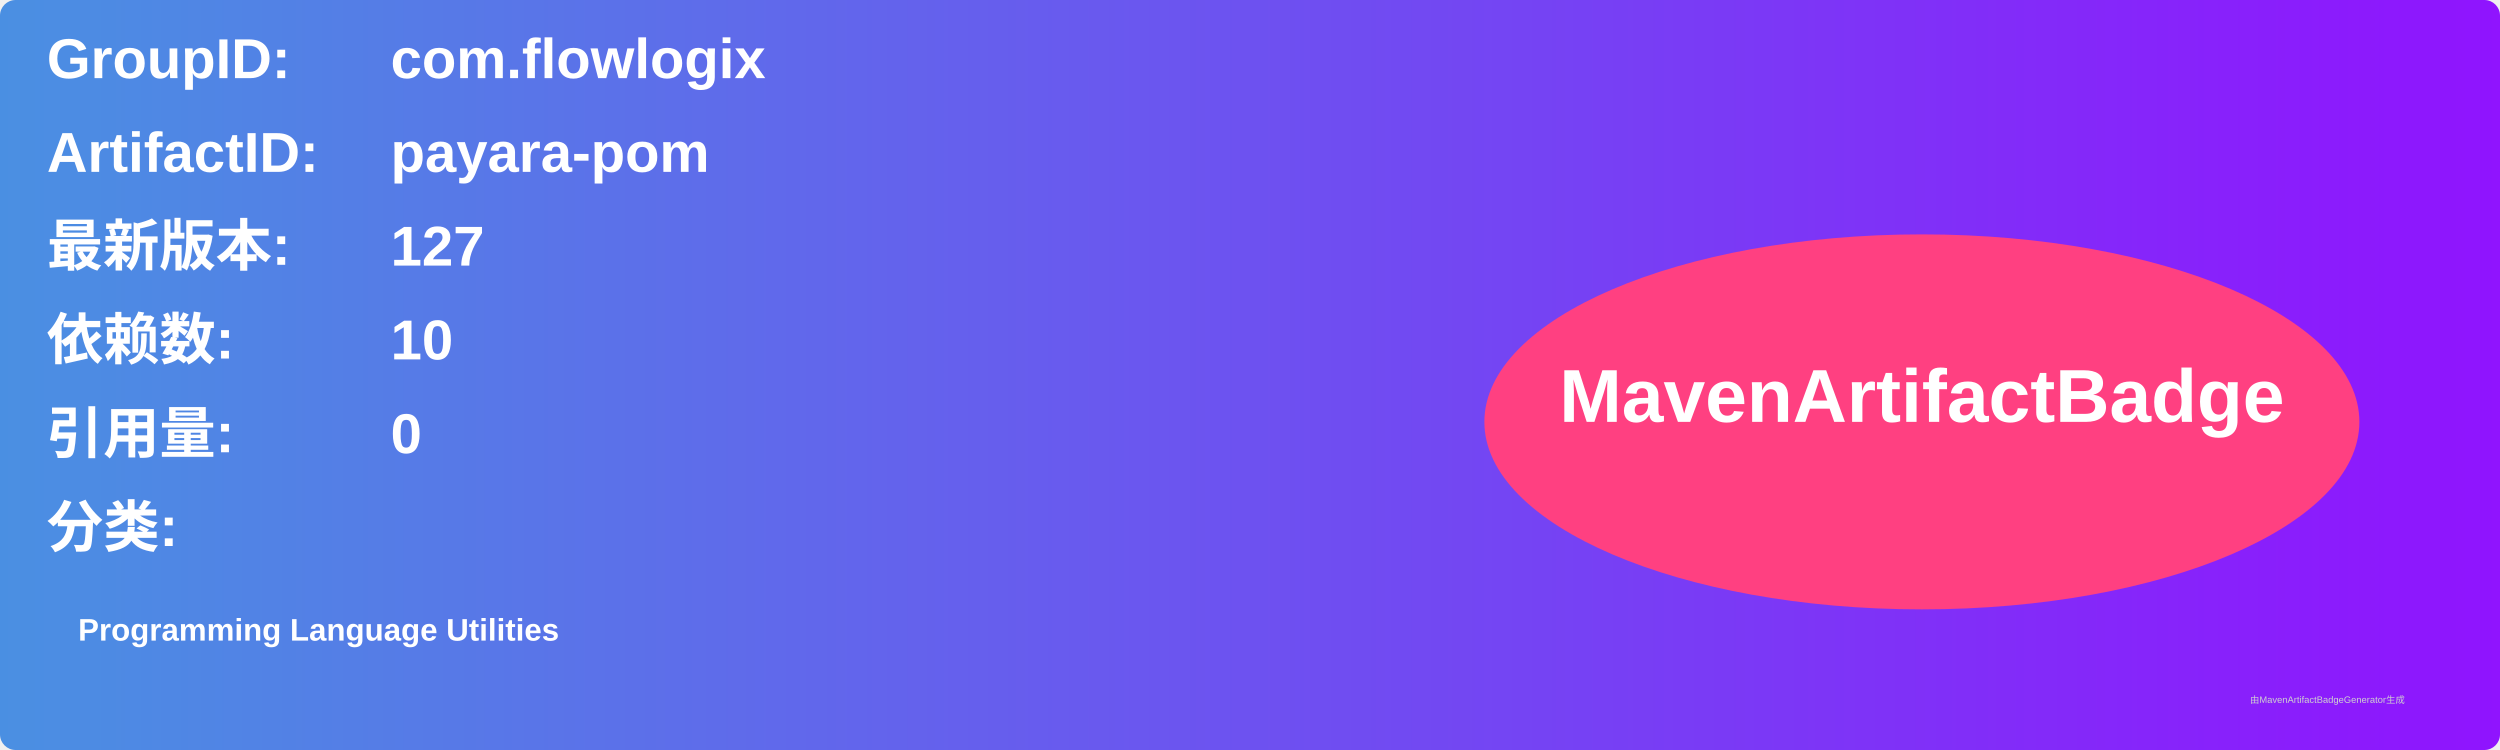
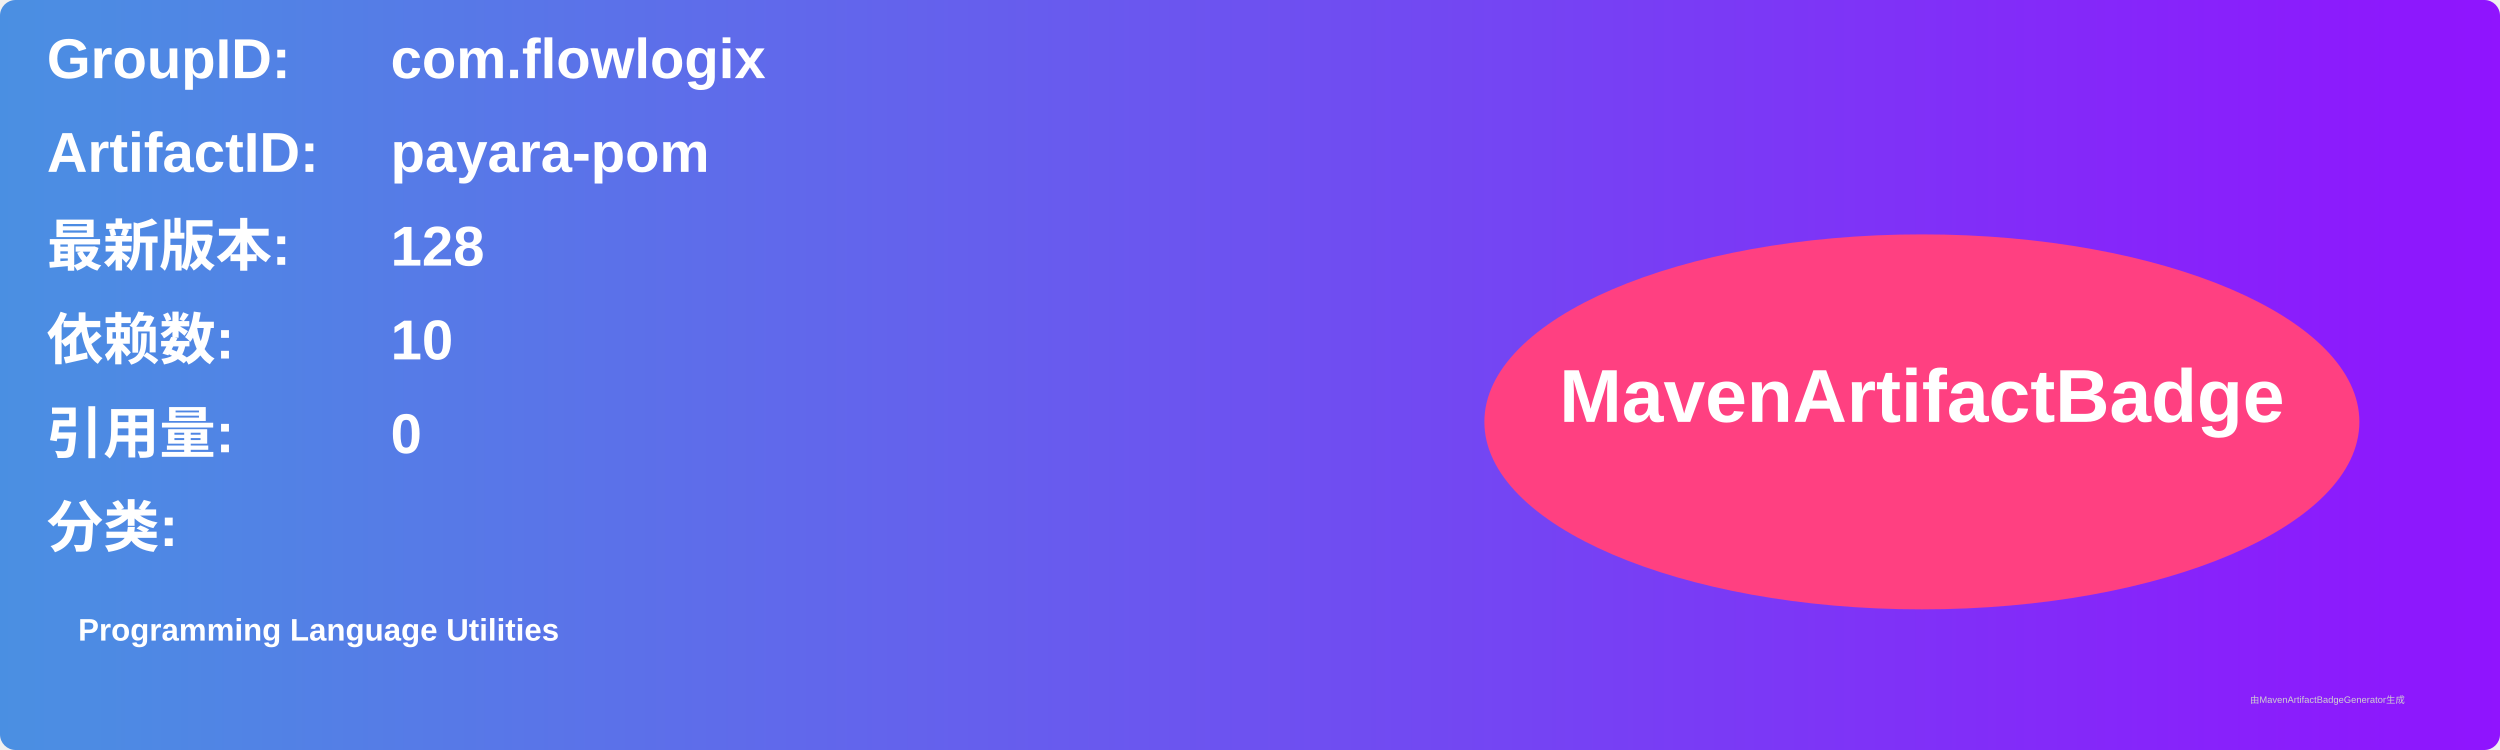
<svg xmlns="http://www.w3.org/2000/svg" width="800" height="240" viewBox="0 0 800 240">
  <linearGradient id="grad" x1="0%" y1="0%" x2="100%" y2="0%">
    <stop offset="0%" stop-color="#4a90e2" />
    <stop offset="100%" stop-color="#9013fe" />
  </linearGradient>
  <rect width="100%" height="100%" rx="5" ry="5" fill="url(#grad)" />
  <g transform="translate(15, 15)">
    <text x="0" y="10" font-family="Arial" font-size="18" fill="white" font-weight="bold" width="260">GroupID:</text>
    <text x="110" y="10" font-family="Arial" font-size="18" fill="white" font-weight="bold" width="460">com.flowlogix</text>
    <text x="0" y="40" font-family="Arial" font-size="18" fill="white" font-weight="bold" width="260">ArtifactID:</text>
    <text x="110" y="40" font-family="Arial" font-size="18" fill="white" font-weight="bold" width="460">payara-pom</text>
    <text x="0" y="70" font-family="Arial" font-size="18" fill="white" font-weight="bold">最新版本:</text>
    <text x="110" y="70" font-family="Arial" font-size="18" fill="white" font-weight="bold">
-       <tspan font-weight="bold">127</tspan>
+       <tspan font-weight="bold">128</tspan>
    </text>
    <text x="0" y="100" font-family="Arial" font-size="18" fill="white" font-weight="bold">依赖数: </text>
    <text x="110" y="100" font-family="Arial" font-size="18" fill="white">
      <tspan font-weight="bold">10</tspan>
    </text>
    <text x="0" y="130" font-family="Arial" font-size="18" fill="white" font-weight="bold">引用量: </text>
    <text x="110" y="130" font-family="Arial" font-size="18" fill="white">
      <tspan font-weight="bold">0</tspan>
    </text>
    <text x="0" y="160" font-family="Arial" font-size="18" fill="white" font-weight="bold">分类:</text>
    <text x="10" y="190" font-family="Arial" font-size="10" fill="white">
      <tspan font-weight="bold">Programming Language Utilities</tspan>
    </text>
    <ellipse cx="600" cy="120" rx="140" ry="60" fill="#ff4081" />
    <text x="600" y="120" text-anchor="middle" font-family="Arial" font-size="24" fill="white" font-weight="bold">MavenArtifactBadge</text>
  </g>
  <text x="720" y="225" font-family="Arial" font-size="3" fill="#d0d0d0">由MavenArtifactBadgeGenerator生成</text>
</svg>
